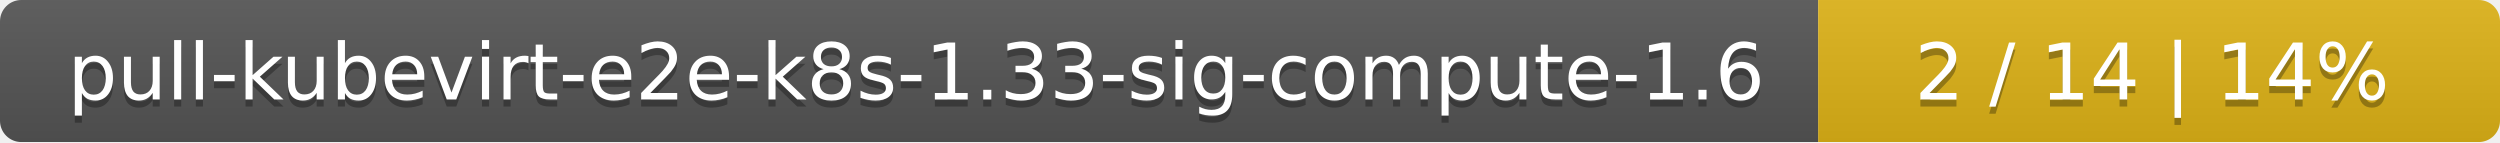
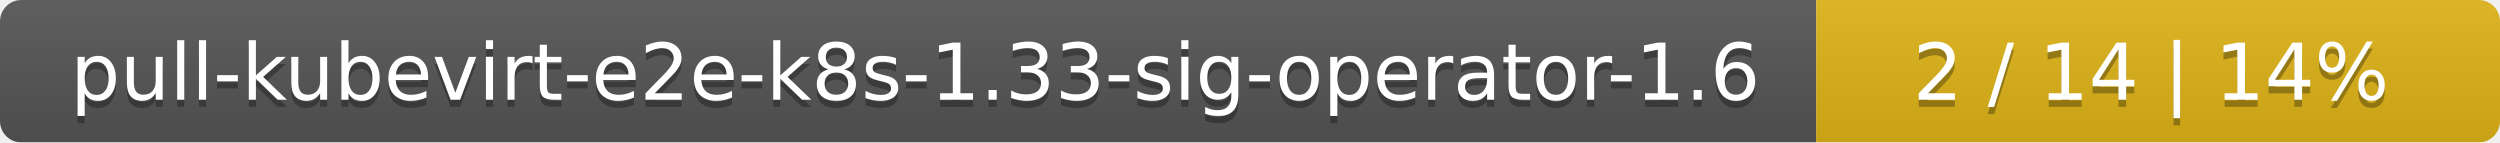
- <svg xmlns="http://www.w3.org/2000/svg" width="352" height="20">
+ <svg xmlns="http://www.w3.org/2000/svg" width="351" height="20">
  <linearGradient id="smooth" x2="0" y2="100%">
    <stop offset="0" stop-color="#bbb" stop-opacity=".1" />
    <stop offset="1" stop-opacity=".1" />
  </linearGradient>
  <mask id="round">
-     <rect width="352" height="20" rx="3" fill="#fff" />
+     <rect width="351" height="20" rx="3" fill="#fff" />
  </mask>
  <g mask="url(#round)">
-     <rect width="256" height="20" fill="#555" />
-     <rect x="256" width="96" height="20" fill="#dfb317" />
-     <rect width="352" height="20" fill="url(#smooth)" />
+     <rect width="255" height="20" fill="#555" />
+     <rect x="255" width="96" height="20" fill="#dfb317" />
+     <rect width="351" height="20" fill="url(#smooth)" />
  </g>
  <g fill="#fff" text-anchor="middle" font-family="DejaVu Sans,Verdana,Geneva,sans-serif" font-size="11">
-     <text x="129" y="15" fill="#010101" fill-opacity=".3">pull-kubevirt-e2e-k8s-1.33-sig-compute-1.6</text>
-     <text x="129" y="14">pull-kubevirt-e2e-k8s-1.33-sig-compute-1.6</text>
-     <text x="303" y="15" fill="#010101" fill-opacity=".3">2 / 14    |    14%</text>
-     <text x="303" y="14">2 / 14    |    14%</text>
+     <text x="128.5" y="15" fill="#010101" fill-opacity=".3">pull-kubevirt-e2e-k8s-1.33-sig-operator-1.6</text>
+     <text x="128.5" y="14">pull-kubevirt-e2e-k8s-1.33-sig-operator-1.6</text>
+     <text x="302" y="15" fill="#010101" fill-opacity=".3">2 / 14    |    14%</text>
+     <text x="302" y="14">2 / 14    |    14%</text>
  </g>
</svg>
